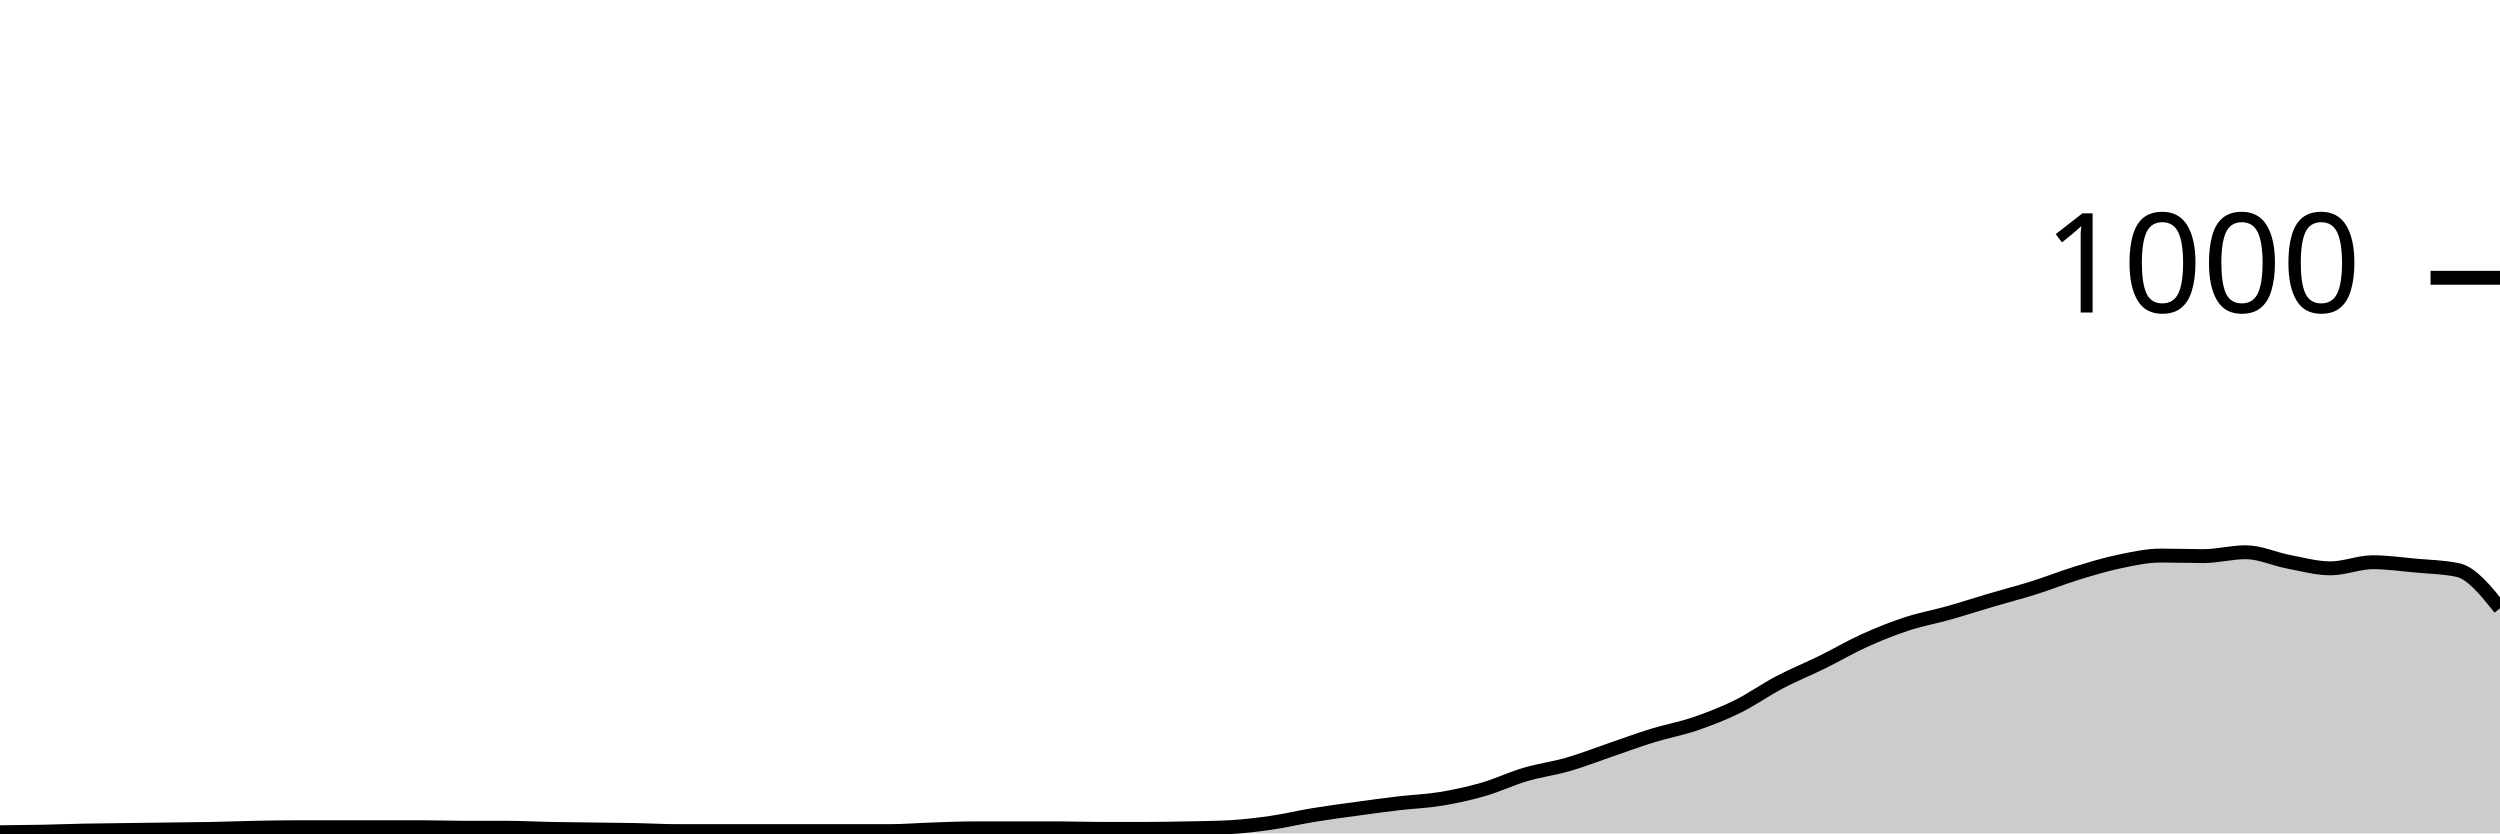
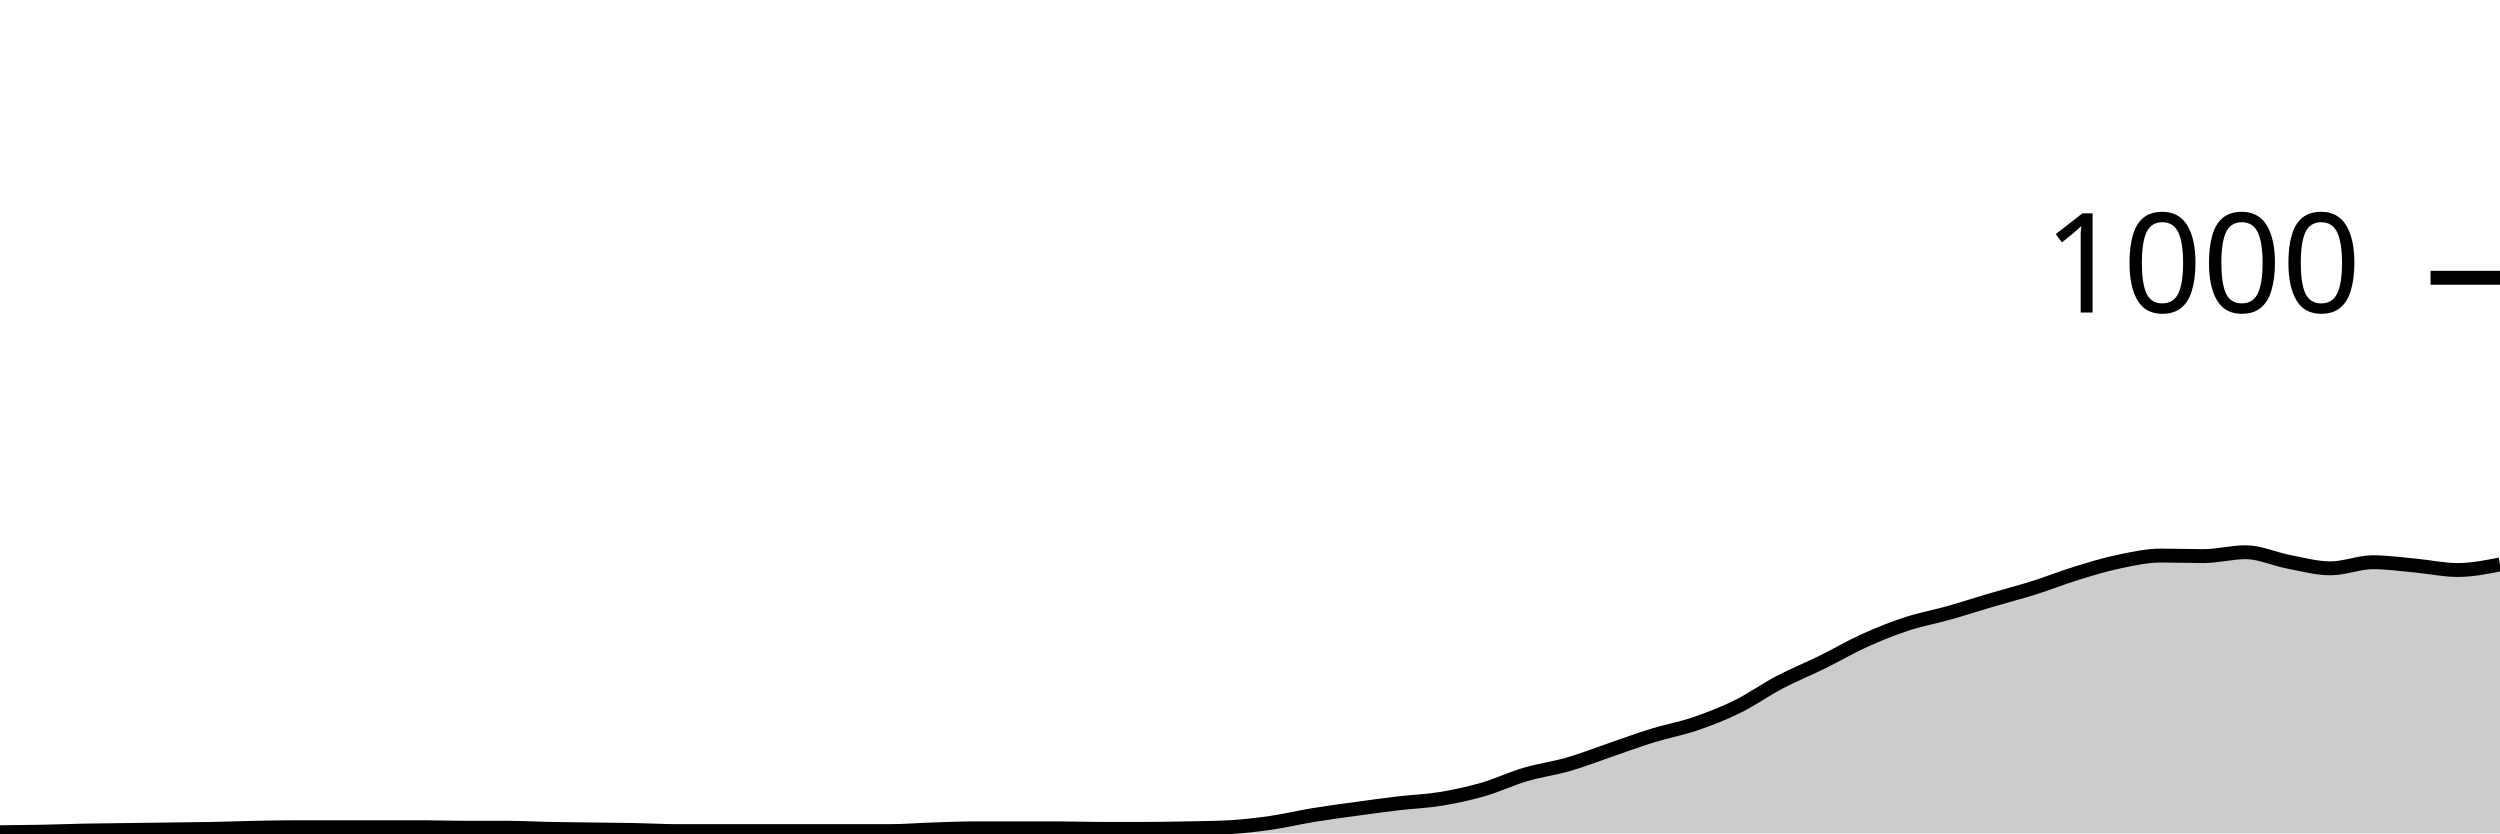
<svg xmlns="http://www.w3.org/2000/svg" viewBox="0 0 180 60">
  <g transform="translate(0,20)">
-     <path class="area" fill="rgba(0, 0, 0, 0.2)" d="M0,39.92C1.017,39.91,2.034,39.9,3.051,39.88C4.068,39.86,5.085,39.82,6.102,39.8C7.119,39.78,8.136,39.773,9.153,39.76C10.169,39.747,11.186,39.733,12.203,39.72C13.22,39.707,14.237,39.7,15.254,39.68C16.271,39.66,17.288,39.62,18.305,39.6C19.322,39.58,20.339,39.56,21.356,39.56C22.373,39.56,23.39,39.56,24.407,39.56C25.424,39.56,26.441,39.56,27.458,39.56C28.475,39.56,29.492,39.56,30.508,39.56C31.525,39.56,32.542,39.6,33.559,39.6C34.576,39.6,35.593,39.6,36.61,39.6C37.627,39.6,38.644,39.66,39.661,39.68C40.678,39.7,41.695,39.707,42.712,39.72C43.729,39.733,44.746,39.74,45.763,39.76C46.78,39.78,47.797,39.84,48.814,39.84C49.831,39.84,50.847,39.84,51.864,39.84C52.881,39.84,53.898,39.84,54.915,39.84C55.932,39.84,56.949,39.84,57.966,39.84C58.983,39.84,60,39.84,61.017,39.84C62.034,39.84,63.051,39.84,64.068,39.84C65.085,39.84,66.102,39.753,67.119,39.72C68.136,39.687,69.153,39.64,70.169,39.64C71.186,39.64,72.203,39.64,73.22,39.64C74.237,39.64,75.254,39.64,76.271,39.64C77.288,39.64,78.305,39.68,79.322,39.68C80.339,39.68,81.356,39.68,82.373,39.68C83.39,39.68,84.407,39.66,85.424,39.64C86.441,39.62,87.458,39.613,88.475,39.56C89.492,39.507,90.508,39.387,91.525,39.24C92.542,39.093,93.559,38.847,94.576,38.68C95.593,38.513,96.61,38.38,97.627,38.24C98.644,38.1,99.661,37.96,100.678,37.84C101.695,37.72,102.712,37.687,103.729,37.52C104.746,37.353,105.763,37.133,106.78,36.84C107.797,36.547,108.814,36.06,109.831,35.76C110.847,35.46,111.864,35.333,112.881,35.04C113.898,34.747,114.915,34.347,115.932,34C116.949,33.653,117.966,33.273,118.983,32.96C120,32.647,121.017,32.467,122.034,32.12C123.051,31.773,124.068,31.38,125.085,30.88C126.102,30.38,127.119,29.653,128.136,29.12C129.153,28.587,130.169,28.18,131.186,27.68C132.203,27.18,133.22,26.58,134.237,26.12C135.254,25.66,136.271,25.253,137.288,24.92C138.305,24.587,139.322,24.407,140.339,24.12C141.356,23.833,142.373,23.5,143.39,23.2C144.407,22.9,145.424,22.64,146.441,22.32C147.458,22,148.475,21.593,149.492,21.28C150.508,20.967,151.525,20.653,152.542,20.44C153.559,20.227,154.576,20,155.593,20C156.61,20,157.627,20.04,158.644,20.04C159.661,20.04,160.678,19.76,161.695,19.76C162.712,19.76,163.729,20.247,164.746,20.44C165.763,20.633,166.78,20.92,167.797,20.92C168.814,20.92,169.831,20.48,170.847,20.48C171.864,20.48,172.881,20.627,173.898,20.72C174.915,20.813,175.932,20.827,176.949,21.04C177.966,21.253,178.983,22.527,180,23.8L180,40C178.983,40,177.966,40,176.949,40C175.932,40,174.915,40,173.898,40C172.881,40,171.864,40,170.847,40C169.831,40,168.814,40,167.797,40C166.78,40,165.763,40,164.746,40C163.729,40,162.712,40,161.695,40C160.678,40,159.661,40,158.644,40C157.627,40,156.61,40,155.593,40C154.576,40,153.559,40,152.542,40C151.525,40,150.508,40,149.492,40C148.475,40,147.458,40,146.441,40C145.424,40,144.407,40,143.39,40C142.373,40,141.356,40,140.339,40C139.322,40,138.305,40,137.288,40C136.271,40,135.254,40,134.237,40C133.22,40,132.203,40,131.186,40C130.169,40,129.153,40,128.136,40C127.119,40,126.102,40,125.085,40C124.068,40,123.051,40,122.034,40C121.017,40,120,40,118.983,40C117.966,40,116.949,40,115.932,40C114.915,40,113.898,40,112.881,40C111.864,40,110.847,40,109.831,40C108.814,40,107.797,40,106.78,40C105.763,40,104.746,40,103.729,40C102.712,40,101.695,40,100.678,40C99.661,40,98.644,40,97.627,40C96.61,40,95.593,40,94.576,40C93.559,40,92.542,40,91.525,40C90.508,40,89.492,40,88.475,40C87.458,40,86.441,40,85.424,40C84.407,40,83.39,40,82.373,40C81.356,40,80.339,40,79.322,40C78.305,40,77.288,40,76.271,40C75.254,40,74.237,40,73.22,40C72.203,40,71.186,40,70.169,40C69.153,40,68.136,40,67.119,40C66.102,40,65.085,40,64.068,40C63.051,40,62.034,40,61.017,40C60,40,58.983,40,57.966,40C56.949,40,55.932,40,54.915,40C53.898,40,52.881,40,51.864,40C50.847,40,49.831,40,48.814,40C47.797,40,46.78,40,45.763,40C44.746,40,43.729,40,42.712,40C41.695,40,40.678,40,39.661,40C38.644,40,37.627,40,36.61,40C35.593,40,34.576,40,33.559,40C32.542,40,31.525,40,30.508,40C29.492,40,28.475,40,27.458,40C26.441,40,25.424,40,24.407,40C23.39,40,22.373,40,21.356,40C20.339,40,19.322,40,18.305,40C17.288,40,16.271,40,15.254,40C14.237,40,13.22,40,12.203,40C11.186,40,10.169,40,9.153,40C8.136,40,7.119,40,6.102,40C5.085,40,4.068,40,3.051,40C2.034,40,1.017,40,0,40Z" />
-     <path class="line" stroke="black" fill="none" d="M0,39.92C1.017,39.91,2.034,39.9,3.051,39.88C4.068,39.86,5.085,39.82,6.102,39.8C7.119,39.78,8.136,39.773,9.153,39.76C10.169,39.747,11.186,39.733,12.203,39.72C13.22,39.707,14.237,39.7,15.254,39.68C16.271,39.66,17.288,39.62,18.305,39.6C19.322,39.58,20.339,39.56,21.356,39.56C22.373,39.56,23.39,39.56,24.407,39.56C25.424,39.56,26.441,39.56,27.458,39.56C28.475,39.56,29.492,39.56,30.508,39.56C31.525,39.56,32.542,39.6,33.559,39.6C34.576,39.6,35.593,39.6,36.61,39.6C37.627,39.6,38.644,39.66,39.661,39.68C40.678,39.7,41.695,39.707,42.712,39.72C43.729,39.733,44.746,39.74,45.763,39.76C46.78,39.78,47.797,39.84,48.814,39.84C49.831,39.84,50.847,39.84,51.864,39.84C52.881,39.84,53.898,39.84,54.915,39.84C55.932,39.84,56.949,39.84,57.966,39.84C58.983,39.84,60,39.84,61.017,39.84C62.034,39.84,63.051,39.84,64.068,39.84C65.085,39.84,66.102,39.753,67.119,39.72C68.136,39.687,69.153,39.64,70.169,39.64C71.186,39.64,72.203,39.64,73.22,39.64C74.237,39.64,75.254,39.64,76.271,39.64C77.288,39.64,78.305,39.68,79.322,39.68C80.339,39.68,81.356,39.68,82.373,39.68C83.39,39.68,84.407,39.66,85.424,39.64C86.441,39.62,87.458,39.613,88.475,39.56C89.492,39.507,90.508,39.387,91.525,39.24C92.542,39.093,93.559,38.847,94.576,38.68C95.593,38.513,96.61,38.38,97.627,38.24C98.644,38.1,99.661,37.96,100.678,37.84C101.695,37.72,102.712,37.687,103.729,37.52C104.746,37.353,105.763,37.133,106.78,36.84C107.797,36.547,108.814,36.06,109.831,35.76C110.847,35.46,111.864,35.333,112.881,35.04C113.898,34.747,114.915,34.347,115.932,34C116.949,33.653,117.966,33.273,118.983,32.96C120,32.647,121.017,32.467,122.034,32.12C123.051,31.773,124.068,31.38,125.085,30.88C126.102,30.38,127.119,29.653,128.136,29.12C129.153,28.587,130.169,28.18,131.186,27.68C132.203,27.18,133.22,26.58,134.237,26.12C135.254,25.66,136.271,25.253,137.288,24.92C138.305,24.587,139.322,24.407,140.339,24.12C141.356,23.833,142.373,23.5,143.39,23.2C144.407,22.9,145.424,22.64,146.441,22.32C147.458,22,148.475,21.593,149.492,21.28C150.508,20.967,151.525,20.653,152.542,20.44C153.559,20.227,154.576,20,155.593,20C156.61,20,157.627,20.04,158.644,20.04C159.661,20.04,160.678,19.76,161.695,19.76C162.712,19.76,163.729,20.247,164.746,20.44C165.763,20.633,166.78,20.92,167.797,20.92C168.814,20.92,169.831,20.48,170.847,20.48C171.864,20.48,172.881,20.627,173.898,20.72C174.915,20.813,175.932,20.827,176.949,21.04C177.966,21.253,178.983,22.527,180,23.8" />
+     <path class="area" fill="rgba(0, 0, 0, 0.2)" d="M0,39.92C1.017,39.91,2.034,39.9,3.051,39.88C4.068,39.86,5.085,39.82,6.102,39.8C7.119,39.78,8.136,39.773,9.153,39.76C10.169,39.747,11.186,39.733,12.203,39.72C13.22,39.707,14.237,39.7,15.254,39.68C16.271,39.66,17.288,39.62,18.305,39.6C19.322,39.58,20.339,39.56,21.356,39.56C22.373,39.56,23.39,39.56,24.407,39.56C25.424,39.56,26.441,39.56,27.458,39.56C28.475,39.56,29.492,39.56,30.508,39.56C31.525,39.56,32.542,39.6,33.559,39.6C34.576,39.6,35.593,39.6,36.61,39.6C37.627,39.6,38.644,39.66,39.661,39.68C40.678,39.7,41.695,39.707,42.712,39.72C43.729,39.733,44.746,39.74,45.763,39.76C46.78,39.78,47.797,39.84,48.814,39.84C49.831,39.84,50.847,39.84,51.864,39.84C52.881,39.84,53.898,39.84,54.915,39.84C55.932,39.84,56.949,39.84,57.966,39.84C58.983,39.84,60,39.84,61.017,39.84C62.034,39.84,63.051,39.84,64.068,39.84C65.085,39.84,66.102,39.753,67.119,39.72C68.136,39.687,69.153,39.64,70.169,39.64C71.186,39.64,72.203,39.64,73.22,39.64C74.237,39.64,75.254,39.64,76.271,39.64C77.288,39.64,78.305,39.68,79.322,39.68C80.339,39.68,81.356,39.68,82.373,39.68C83.39,39.68,84.407,39.66,85.424,39.64C86.441,39.62,87.458,39.613,88.475,39.56C89.492,39.507,90.508,39.387,91.525,39.24C92.542,39.093,93.559,38.847,94.576,38.68C95.593,38.513,96.61,38.38,97.627,38.24C98.644,38.1,99.661,37.96,100.678,37.84C101.695,37.72,102.712,37.687,103.729,37.52C104.746,37.353,105.763,37.133,106.78,36.84C107.797,36.547,108.814,36.06,109.831,35.76C110.847,35.46,111.864,35.333,112.881,35.04C113.898,34.747,114.915,34.347,115.932,34C116.949,33.653,117.966,33.273,118.983,32.96C120,32.647,121.017,32.467,122.034,32.12C123.051,31.773,124.068,31.38,125.085,30.88C126.102,30.38,127.119,29.653,128.136,29.12C129.153,28.587,130.169,28.18,131.186,27.68C132.203,27.18,133.22,26.58,134.237,26.12C135.254,25.66,136.271,25.253,137.288,24.92C138.305,24.587,139.322,24.407,140.339,24.12C141.356,23.833,142.373,23.5,143.39,23.2C144.407,22.9,145.424,22.64,146.441,22.32C147.458,22,148.475,21.593,149.492,21.28C150.508,20.967,151.525,20.653,152.542,20.44C153.559,20.227,154.576,20,155.593,20C156.61,20,157.627,20.04,158.644,20.04C159.661,20.04,160.678,19.76,161.695,19.76C162.712,19.76,163.729,20.247,164.746,20.44C165.763,20.633,166.78,20.92,167.797,20.92C168.814,20.92,169.831,20.48,170.847,20.48C171.864,20.48,172.881,20.627,173.898,20.72C174.915,20.813,175.932,21.04,176.949,21.04C177.966,21.04,178.983,20.84,180,20.64L180,40C178.983,40,177.966,40,176.949,40C175.932,40,174.915,40,173.898,40C172.881,40,171.864,40,170.847,40C169.831,40,168.814,40,167.797,40C166.78,40,165.763,40,164.746,40C163.729,40,162.712,40,161.695,40C160.678,40,159.661,40,158.644,40C157.627,40,156.61,40,155.593,40C154.576,40,153.559,40,152.542,40C151.525,40,150.508,40,149.492,40C148.475,40,147.458,40,146.441,40C145.424,40,144.407,40,143.39,40C142.373,40,141.356,40,140.339,40C139.322,40,138.305,40,137.288,40C136.271,40,135.254,40,134.237,40C133.22,40,132.203,40,131.186,40C130.169,40,129.153,40,128.136,40C127.119,40,126.102,40,125.085,40C124.068,40,123.051,40,122.034,40C121.017,40,120,40,118.983,40C117.966,40,116.949,40,115.932,40C114.915,40,113.898,40,112.881,40C111.864,40,110.847,40,109.831,40C108.814,40,107.797,40,106.78,40C105.763,40,104.746,40,103.729,40C102.712,40,101.695,40,100.678,40C99.661,40,98.644,40,97.627,40C96.61,40,95.593,40,94.576,40C93.559,40,92.542,40,91.525,40C90.508,40,89.492,40,88.475,40C87.458,40,86.441,40,85.424,40C84.407,40,83.39,40,82.373,40C81.356,40,80.339,40,79.322,40C78.305,40,77.288,40,76.271,40C75.254,40,74.237,40,73.22,40C72.203,40,71.186,40,70.169,40C69.153,40,68.136,40,67.119,40C66.102,40,65.085,40,64.068,40C63.051,40,62.034,40,61.017,40C60,40,58.983,40,57.966,40C56.949,40,55.932,40,54.915,40C53.898,40,52.881,40,51.864,40C50.847,40,49.831,40,48.814,40C47.797,40,46.78,40,45.763,40C44.746,40,43.729,40,42.712,40C41.695,40,40.678,40,39.661,40C38.644,40,37.627,40,36.61,40C35.593,40,34.576,40,33.559,40C32.542,40,31.525,40,30.508,40C29.492,40,28.475,40,27.458,40C26.441,40,25.424,40,24.407,40C23.39,40,22.373,40,21.356,40C20.339,40,19.322,40,18.305,40C17.288,40,16.271,40,15.254,40C14.237,40,13.22,40,12.203,40C11.186,40,10.169,40,9.153,40C8.136,40,7.119,40,6.102,40C5.085,40,4.068,40,3.051,40C2.034,40,1.017,40,0,40Z" />
+     <path class="line" stroke="black" fill="none" d="M0,39.92C1.017,39.91,2.034,39.9,3.051,39.88C4.068,39.86,5.085,39.82,6.102,39.8C7.119,39.78,8.136,39.773,9.153,39.76C10.169,39.747,11.186,39.733,12.203,39.72C13.22,39.707,14.237,39.7,15.254,39.68C16.271,39.66,17.288,39.62,18.305,39.6C19.322,39.58,20.339,39.56,21.356,39.56C22.373,39.56,23.39,39.56,24.407,39.56C25.424,39.56,26.441,39.56,27.458,39.56C28.475,39.56,29.492,39.56,30.508,39.56C31.525,39.56,32.542,39.6,33.559,39.6C34.576,39.6,35.593,39.6,36.61,39.6C37.627,39.6,38.644,39.66,39.661,39.68C40.678,39.7,41.695,39.707,42.712,39.72C43.729,39.733,44.746,39.74,45.763,39.76C46.78,39.78,47.797,39.84,48.814,39.84C49.831,39.84,50.847,39.84,51.864,39.84C52.881,39.84,53.898,39.84,54.915,39.84C55.932,39.84,56.949,39.84,57.966,39.84C58.983,39.84,60,39.84,61.017,39.84C62.034,39.84,63.051,39.84,64.068,39.84C65.085,39.84,66.102,39.753,67.119,39.72C68.136,39.687,69.153,39.64,70.169,39.64C71.186,39.64,72.203,39.64,73.22,39.64C74.237,39.64,75.254,39.64,76.271,39.64C77.288,39.64,78.305,39.68,79.322,39.68C80.339,39.68,81.356,39.68,82.373,39.68C83.39,39.68,84.407,39.66,85.424,39.64C86.441,39.62,87.458,39.613,88.475,39.56C89.492,39.507,90.508,39.387,91.525,39.24C92.542,39.093,93.559,38.847,94.576,38.68C95.593,38.513,96.61,38.38,97.627,38.24C98.644,38.1,99.661,37.96,100.678,37.84C101.695,37.72,102.712,37.687,103.729,37.52C104.746,37.353,105.763,37.133,106.78,36.84C107.797,36.547,108.814,36.06,109.831,35.76C110.847,35.46,111.864,35.333,112.881,35.04C113.898,34.747,114.915,34.347,115.932,34C116.949,33.653,117.966,33.273,118.983,32.96C120,32.647,121.017,32.467,122.034,32.12C123.051,31.773,124.068,31.38,125.085,30.88C126.102,30.38,127.119,29.653,128.136,29.12C129.153,28.587,130.169,28.18,131.186,27.68C132.203,27.18,133.22,26.58,134.237,26.12C135.254,25.66,136.271,25.253,137.288,24.92C138.305,24.587,139.322,24.407,140.339,24.12C141.356,23.833,142.373,23.5,143.39,23.2C144.407,22.9,145.424,22.64,146.441,22.32C147.458,22,148.475,21.593,149.492,21.28C150.508,20.967,151.525,20.653,152.542,20.44C153.559,20.227,154.576,20,155.593,20C156.61,20,157.627,20.04,158.644,20.04C159.661,20.04,160.678,19.76,161.695,19.76C162.712,19.76,163.729,20.247,164.746,20.44C165.763,20.633,166.78,20.92,167.797,20.92C168.814,20.92,169.831,20.48,170.847,20.48C171.864,20.48,172.881,20.627,173.898,20.72C174.915,20.813,175.932,21.04,176.949,21.04C177.966,21.04,178.983,20.84,180,20.64" />
    <path class="axis-ceiling" stroke-width="1" stroke="black" fill="none" d="M175,0L180,0" />
    <text class="axis-ceiling-label" font-family="sans-serif" text-anchor="end" font-size="10px" x="170" y="2.5">1000</text>
  </g>
</svg>
